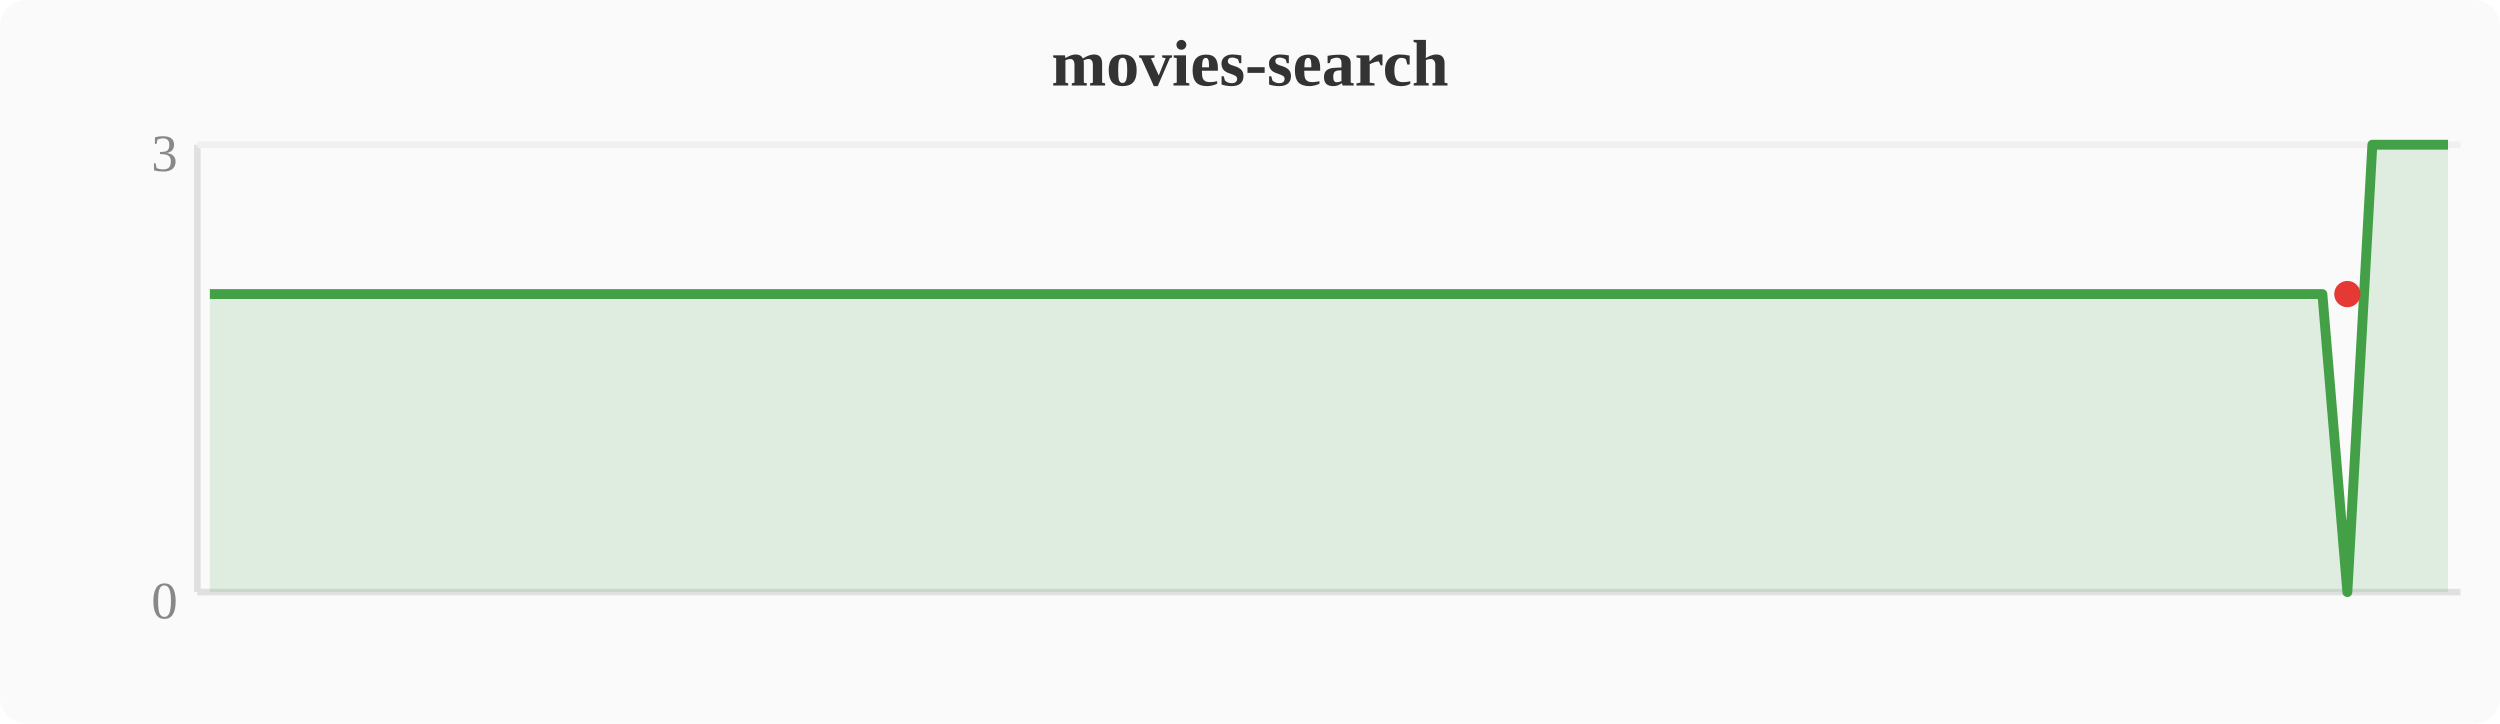
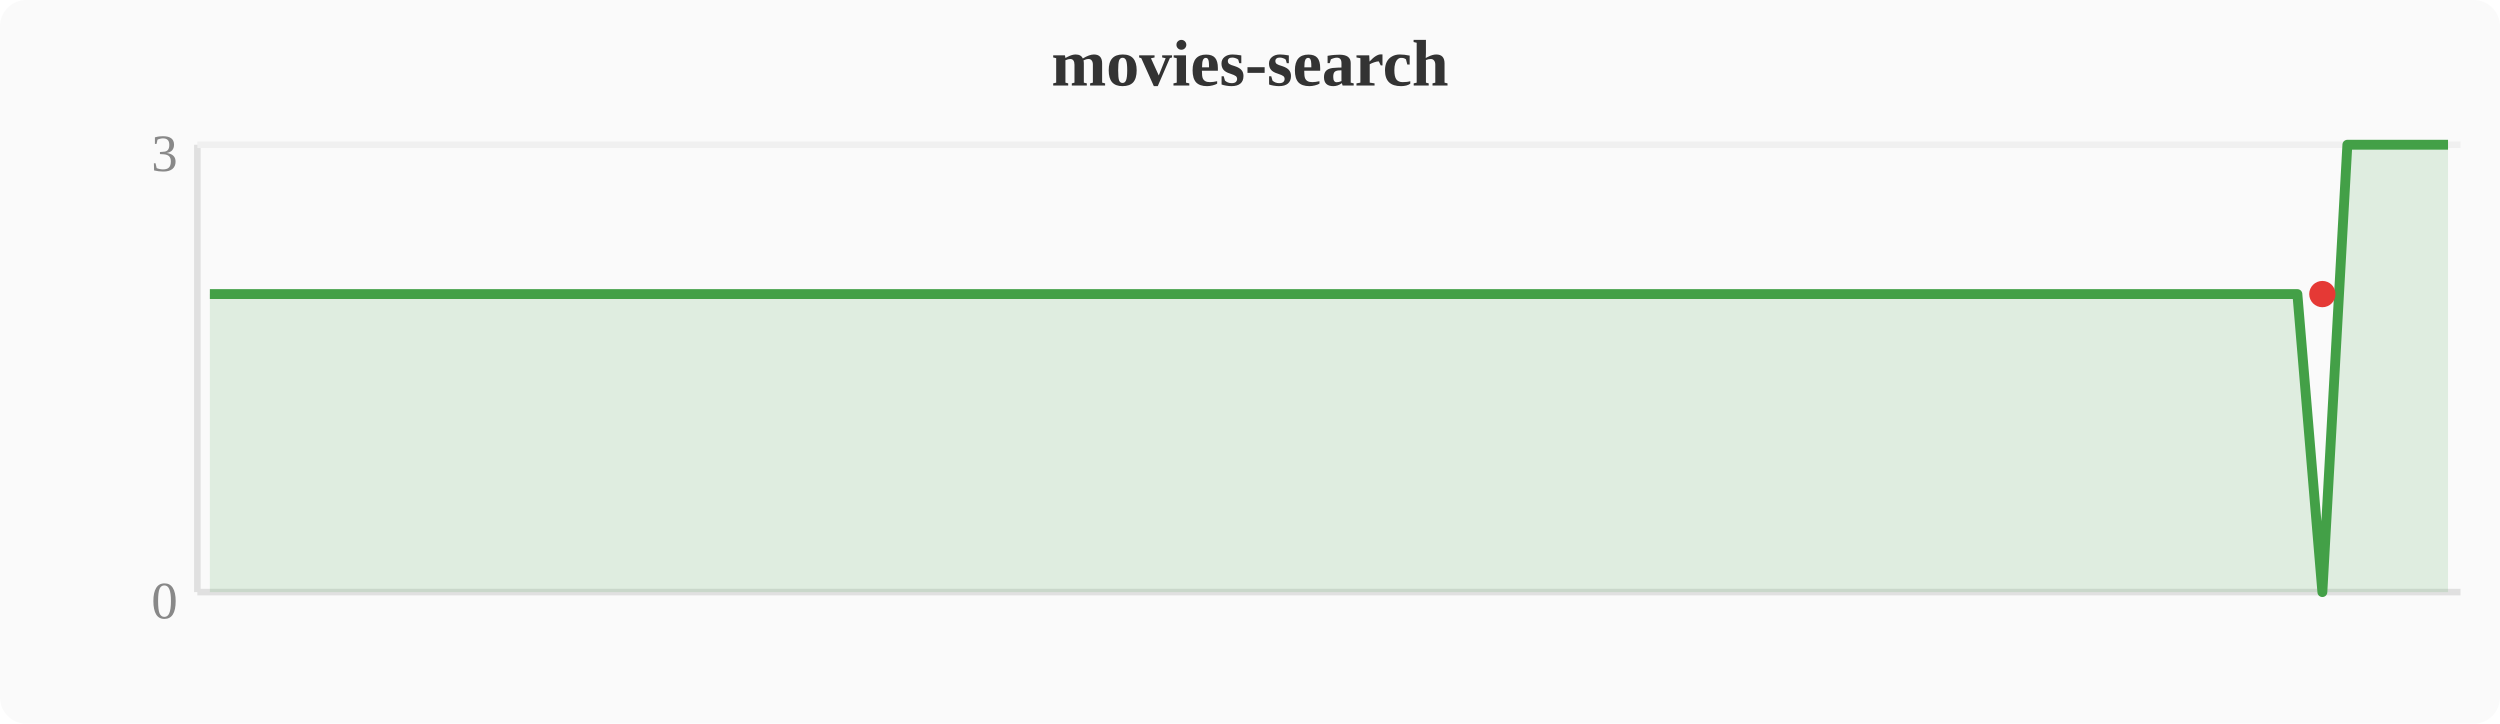
<svg xmlns="http://www.w3.org/2000/svg" width="380" height="110" viewBox="0 0 380 110">
  <rect width="380" height="110" fill="#fafafa" rx="4" />
  <text x="190" y="13" text-anchor="middle" font-size="10" font-weight="bold" fill="#333">movies-search</text>
  <line x1="30" y1="22" x2="30" y2="90" stroke="#e0e0e0" stroke-width="1" />
  <line x1="30" y1="90" x2="374" y2="90" stroke="#e0e0e0" stroke-width="1" />
  <line x1="30" y1="22" x2="374" y2="22" stroke="#f0f0f0" stroke-width="1" />
  <text x="27" y="94" text-anchor="end" font-size="8" fill="#888">0</text>
  <text x="27" y="26" text-anchor="end" font-size="8" fill="#888">3</text>
-   <polygon points="31.9,44.7 35.7,44.7 39.6,44.7 43.4,44.7 47.2,44.7 51.0,44.7 54.8,44.7 58.7,44.7 62.5,44.7 66.3,44.7 70.1,44.7 74.0,44.7 77.8,44.7 81.6,44.7 85.4,44.7 89.2,44.7 93.1,44.7 96.9,44.7 100.7,44.7 104.5,44.7 108.4,44.7 112.2,44.7 116.0,44.7 119.8,44.7 123.6,44.7 127.5,44.7 131.3,44.7 135.1,44.7 138.9,44.7 142.8,44.7 146.6,44.7 150.4,44.7 154.2,44.7 158.0,44.7 161.9,44.7 165.7,44.7 169.5,44.7 173.3,44.7 177.2,44.7 181.0,44.7 184.8,44.7 188.6,44.7 192.4,44.7 196.3,44.7 200.1,44.7 203.9,44.7 207.7,44.7 211.6,44.7 215.4,44.7 219.2,44.7 223.0,44.7 226.8,44.7 230.7,44.7 234.5,44.7 238.3,44.7 242.1,44.7 246.0,44.7 249.8,44.7 253.6,44.7 257.4,44.7 261.2,44.7 265.1,44.7 268.9,44.7 272.7,44.7 276.5,44.7 280.4,44.7 284.2,44.7 288.0,44.7 291.8,44.7 295.6,44.7 299.5,44.7 303.3,44.7 307.1,44.7 310.9,44.7 314.8,44.7 318.6,44.7 322.4,44.7 326.2,44.7 330.0,44.7 333.9,44.7 337.7,44.7 341.5,44.7 345.3,44.7 349.2,44.7 353.0,44.7 356.8,90.0 360.6,22.0 364.4,22.0 368.3,22.0 372.1,22.0 372.1,90 31.9,90" fill="#43a047" opacity="0.15" />
-   <polyline points="31.9,44.7 35.7,44.7 39.6,44.7 43.4,44.7 47.2,44.7 51.0,44.7 54.8,44.7 58.7,44.7 62.5,44.7 66.3,44.7 70.1,44.7 74.0,44.7 77.8,44.7 81.6,44.7 85.4,44.7 89.2,44.7 93.1,44.7 96.9,44.7 100.7,44.7 104.5,44.7 108.4,44.7 112.2,44.7 116.0,44.7 119.8,44.7 123.6,44.7 127.5,44.7 131.3,44.7 135.1,44.7 138.9,44.7 142.8,44.7 146.6,44.7 150.4,44.7 154.2,44.7 158.0,44.7 161.9,44.7 165.7,44.7 169.5,44.7 173.3,44.7 177.2,44.7 181.0,44.7 184.8,44.7 188.6,44.7 192.4,44.7 196.3,44.7 200.1,44.7 203.9,44.7 207.7,44.7 211.6,44.7 215.4,44.7 219.2,44.7 223.0,44.7 226.8,44.7 230.7,44.7 234.5,44.7 238.3,44.7 242.1,44.7 246.0,44.7 249.8,44.7 253.6,44.7 257.4,44.7 261.2,44.7 265.1,44.7 268.9,44.7 272.7,44.7 276.5,44.7 280.4,44.7 284.2,44.7 288.0,44.7 291.8,44.7 295.6,44.7 299.5,44.7 303.3,44.7 307.1,44.7 310.9,44.7 314.8,44.7 318.6,44.7 322.4,44.7 326.2,44.7 330.0,44.7 333.9,44.7 337.7,44.7 341.5,44.7 345.3,44.7 349.2,44.7 353.0,44.7 356.8,90.0 360.6,22.0 364.4,22.0 368.3,22.0 372.1,22.0" fill="none" stroke="#43a047" stroke-width="1.5" stroke-linejoin="round" />
-   <circle cx="356.8" cy="44.7" r="2" fill="#e53935" />
+   <polygon points="31.9,44.7 35.7,44.7 39.6,44.7 43.4,44.7 47.2,44.7 51.0,44.7 54.8,44.7 58.7,44.7 62.5,44.7 66.3,44.7 70.1,44.7 74.0,44.7 77.8,44.7 81.6,44.7 85.4,44.7 89.2,44.7 93.1,44.7 96.9,44.7 100.7,44.7 104.5,44.7 108.4,44.7 112.2,44.7 116.0,44.7 119.8,44.7 123.6,44.7 127.5,44.7 131.3,44.7 135.1,44.7 138.9,44.7 142.8,44.7 146.6,44.7 150.4,44.7 154.2,44.7 158.0,44.7 161.9,44.7 165.7,44.7 169.5,44.7 173.3,44.7 177.2,44.7 181.0,44.7 184.8,44.7 188.6,44.7 192.4,44.7 196.3,44.7 200.1,44.7 203.9,44.7 207.7,44.7 211.6,44.7 215.4,44.7 219.2,44.7 223.0,44.7 226.8,44.7 230.7,44.7 234.5,44.7 238.3,44.7 242.1,44.7 246.0,44.7 249.8,44.7 253.6,44.7 257.4,44.7 261.2,44.7 265.1,44.7 268.9,44.7 272.7,44.7 276.5,44.7 280.4,44.7 284.2,44.7 288.0,44.7 291.8,44.7 295.6,44.7 299.5,44.7 303.3,44.7 307.1,44.7 310.9,44.7 314.8,44.7 318.6,44.7 322.4,44.7 326.2,44.7 330.0,44.7 333.9,44.7 337.7,44.7 341.5,44.7 345.3,44.7 349.2,44.7 353.0,90.0 356.8,22.0 360.6,22.0 364.4,22.0 368.3,22.0 372.1,22.0 372.1,90 31.9,90" fill="#43a047" opacity="0.15" />
+   <polyline points="31.9,44.7 35.7,44.7 39.6,44.7 43.4,44.7 47.2,44.7 51.0,44.7 54.8,44.7 58.7,44.7 62.5,44.7 66.3,44.7 70.1,44.7 74.0,44.7 77.8,44.7 81.6,44.7 85.4,44.7 89.2,44.7 93.1,44.7 96.9,44.7 100.7,44.7 104.5,44.7 108.4,44.7 112.2,44.7 116.0,44.7 119.8,44.7 123.6,44.7 127.5,44.7 131.3,44.7 135.1,44.7 138.9,44.7 142.8,44.7 146.6,44.7 150.4,44.7 154.2,44.7 158.0,44.7 161.9,44.7 165.7,44.7 169.5,44.7 173.3,44.7 177.2,44.7 181.0,44.7 184.8,44.7 188.6,44.7 192.4,44.7 196.3,44.7 200.1,44.7 203.9,44.7 207.7,44.7 211.6,44.7 215.4,44.7 219.2,44.7 223.0,44.7 226.8,44.7 230.7,44.7 234.5,44.7 238.3,44.7 242.1,44.7 246.0,44.7 249.8,44.7 253.6,44.7 257.4,44.7 261.2,44.7 265.1,44.7 268.9,44.7 272.7,44.7 276.5,44.7 280.4,44.7 284.2,44.7 288.0,44.7 291.8,44.7 295.6,44.7 299.5,44.7 303.3,44.7 307.1,44.7 310.9,44.7 314.8,44.7 318.6,44.7 322.4,44.7 326.2,44.7 330.0,44.7 333.9,44.7 337.7,44.7 341.5,44.7 345.3,44.7 349.2,44.7 353.0,90.0 356.8,22.0 360.6,22.0 364.4,22.0 368.3,22.0 372.1,22.0" fill="none" stroke="#43a047" stroke-width="1.5" stroke-linejoin="round" />
+   <circle cx="353.0" cy="44.7" r="2" fill="#e53935" />
</svg>
